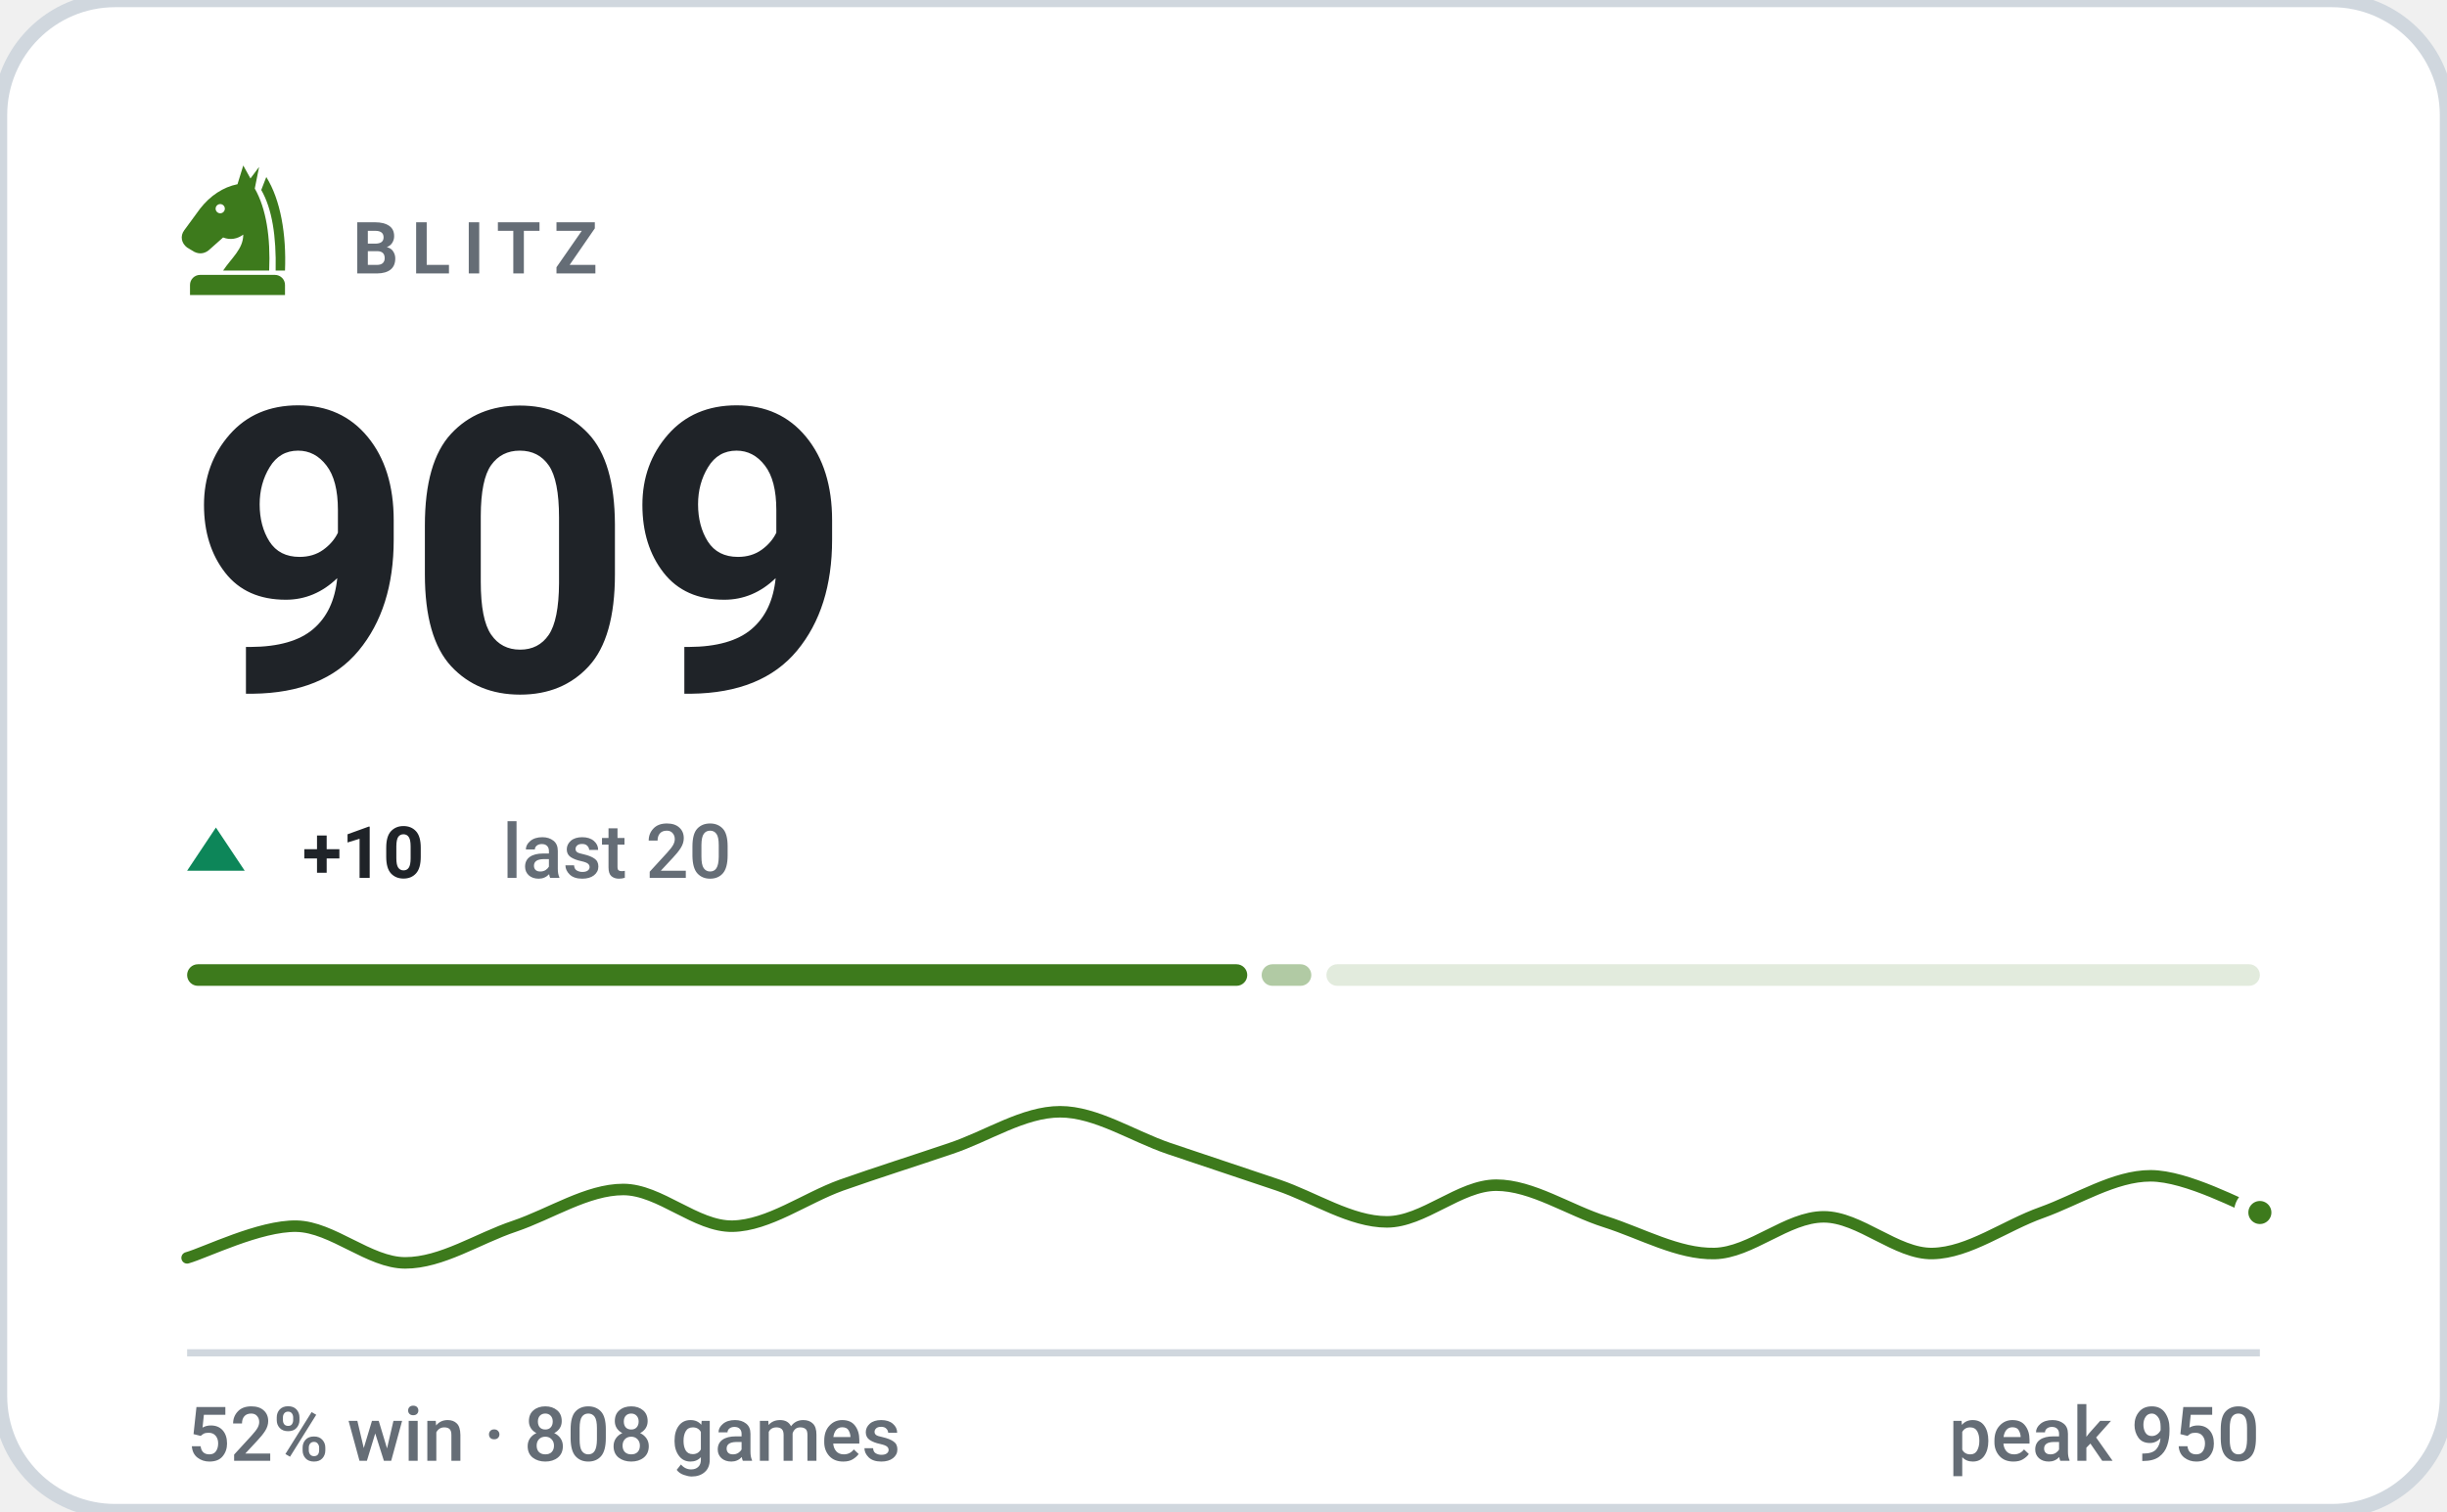
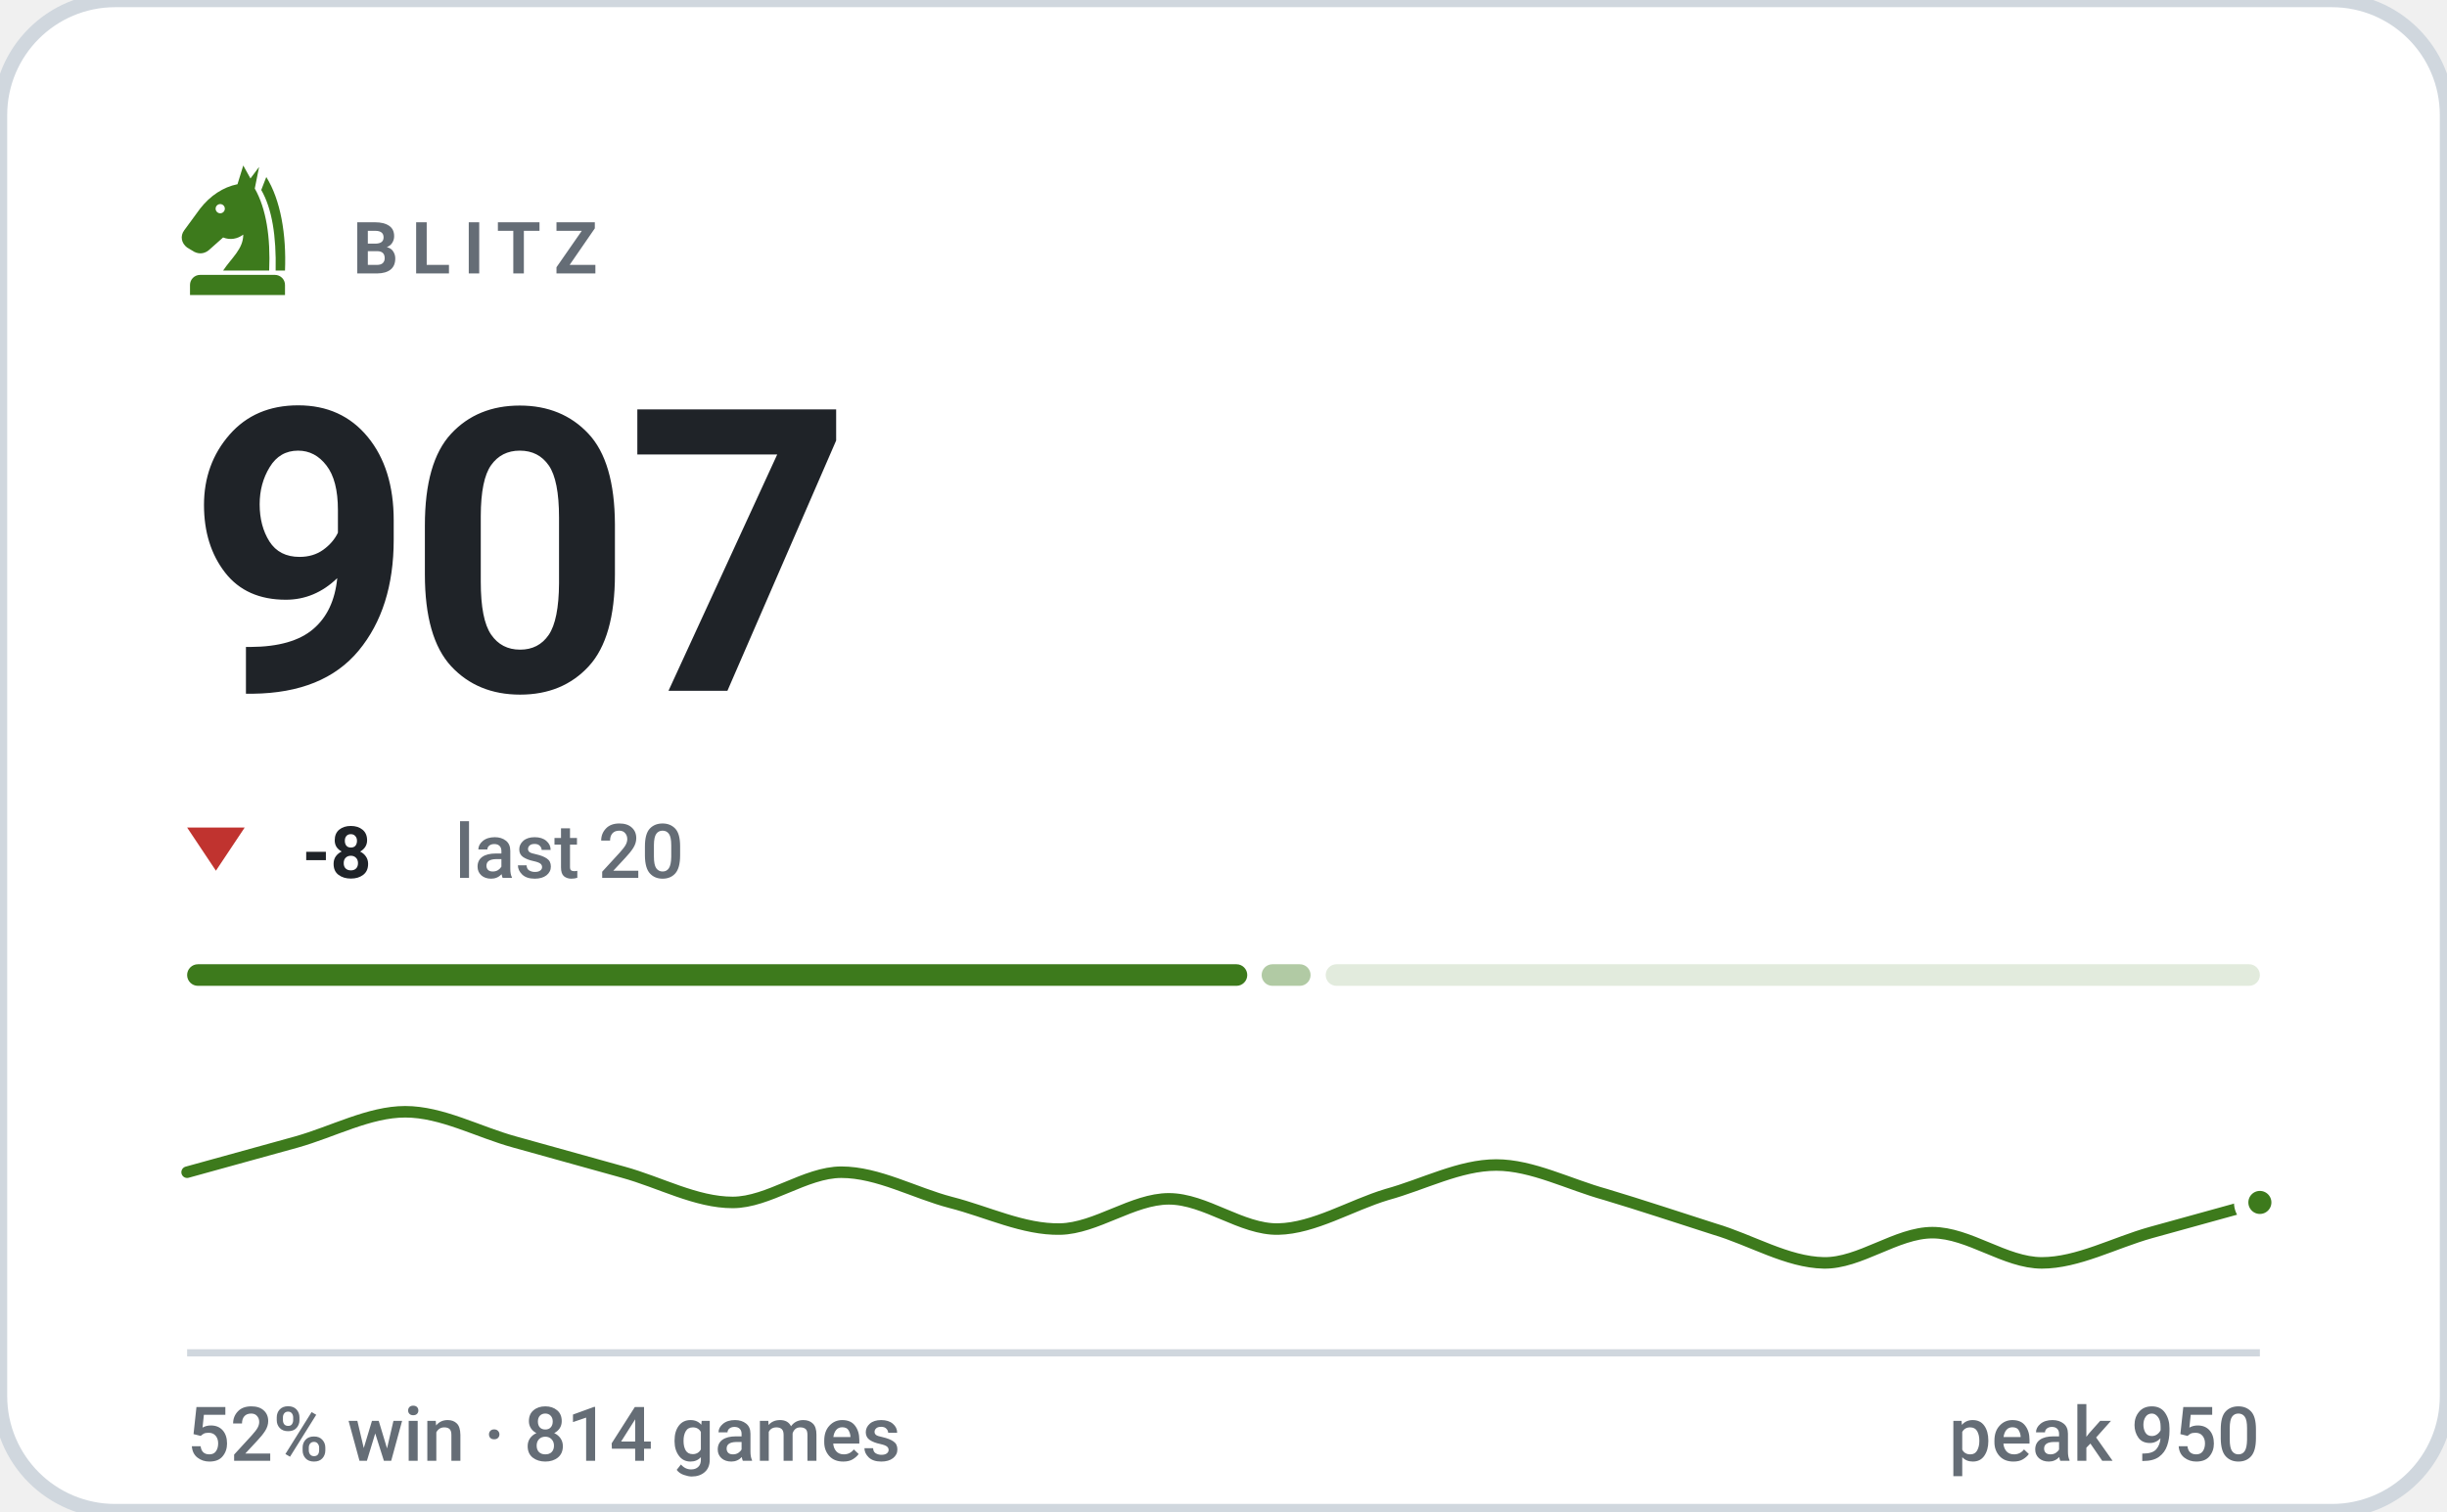
- <svg xmlns="http://www.w3.org/2000/svg" viewBox="0 0 340 210" width="340" height="210" role="img" aria-label="BLITZ rating 909, 52% win rate over 808 games">
+ <svg xmlns="http://www.w3.org/2000/svg" viewBox="0 0 340 210" width="340" height="210" role="img" aria-label="BLITZ rating 907, 52% win rate over 814 games">
  <style>svg{font-family:-apple-system,BlinkMacSystemFont,'Segoe UI',Roboto,'Helvetica Neue',Arial,sans-serif}text{fill:#1f2328;white-space:pre}.bg{fill:#ffffff;stroke:#d0d7de;stroke-width:2}.acc{fill:#3d7a1c}.win{fill:#0d8659}.draw{fill:#7c7f85}.loss{fill:#c0332f}.lbl{font-size:10px;font-weight:600;letter-spacing:.18em;fill:#656d76}.cap{font-size:10.5px;font-weight:500;fill:#656d76}.num{font-family:-apple-system,BlinkMacSystemFont,'Segoe UI',Roboto,'Helvetica Neue',Arial,sans-serif;font-weight:700;letter-spacing:-.02em}.tick{font-size:9px;font-weight:500;fill:#656d76;opacity:.75}.dl{font-size:10px;font-weight:600}.rule{stroke:#d0d7de;stroke-width:1;fill:none}.grid{stroke:#d0d7de;stroke-width:1;fill:none;opacity:.7}.ln{fill:none;stroke:#3d7a1c;stroke-width:2;stroke-linecap:round;stroke-linejoin:round}.ring{stroke:#ffffff;stroke-width:2}.hollow{fill:none;stroke-width:1.5}.sq{fill:#1f2328;opacity:.035}</style>
  <rect class="bg" width="340" height="210" rx="16" />
  <g class="acc" transform="translate(23.0,21.8) scale(0.2)">
    <path fill-rule="evenodd" d="M54 6L50 19C40 21 31 27 24 36L13 51C10 55 11 60 15 63L20 66C24 68 28 67 31 64L40 56C45 58 50 57 54 54C54 64 46 70 40 79H72C73 56 70 36 62 22L65 7L59 15zM41.2 36a3.2 3.2 0 1 0-6.4 0 3.2 3.2 0 1 0 6.4 0z" />
    <path d="M70 14C80 30 84 54 83 79H76.5C77 55 74 36 66.5 23z" />
    <path d="M24 82h52a7 7 0 0 1 7 7v7H17v-7a7 7 0 0 1 7-7z" />
  </g>
  <text class="lbl" x="49" y="38">BLITZ</text>
-   <text class="num" x="26" y="96" style="font-size:55px">909</text>
-   <path fill="#0d8659" d="M30 115L34 121H26Z" />
-   <text class="dl" x="42" y="122" fill="#0d8659">+10</text>
-   <text class="cap" x="69.8" y="122">last 20</text>
+   <text class="num" x="26" y="96" style="font-size:55px">907</text>
+   <path fill="#c0332f" d="M30 121L34 115H26Z" />
+   <text class="dl" x="42" y="122" fill="#c0332f">-8</text>
+   <text class="cap" x="63.2" y="122">last 20</text>
  <rect x="26.0" y="134" width="147.3" height="3" rx="1.5" fill="#3d7a1c" opacity="1" />
-   <rect x="175.3" y="134" width="6.9" height="3" rx="1.5" fill="#3d7a1c" opacity="0.4" />
-   <rect x="184.3" y="134" width="129.7" height="3" rx="1.5" fill="#3d7a1c" opacity="0.15" />
-   <path class="ln" style="stroke-width:1.6" d="M26.0 174.8C28.5 174.1 36.1 170.3 41.2 170.4C46.2 170.5 51.3 175.5 56.3 175.5C61.4 175.5 66.4 172.1 71.5 170.4C76.5 168.7 81.6 165.3 86.6 165.3C91.7 165.3 96.7 170.5 101.8 170.4C106.8 170.3 111.9 166.5 116.9 164.7C122.0 162.9 127.1 161.3 132.1 159.6C137.2 157.9 142.2 154.5 147.3 154.5C152.3 154.5 157.4 157.9 162.4 159.6C167.5 161.3 172.5 163.0 177.6 164.7C182.6 166.4 187.7 169.8 192.7 169.8C197.8 169.8 202.8 164.7 207.9 164.7C212.9 164.7 218.0 168.2 223.1 169.8C228.1 171.4 233.2 174.3 238.2 174.2C243.3 174.1 248.3 169.1 253.4 169.1C258.4 169.1 263.5 174.3 268.5 174.2C273.6 174.1 278.6 170.3 283.7 168.5C288.7 166.7 293.8 163.4 298.8 163.4C303.9 163.4 311.5 167.6 314.0 168.5" />
-   <circle class="acc ring" cx="314.0" cy="168.5" r="2.6" />
+   <rect x="175.3" y="134" width="6.8" height="3" rx="1.5" fill="#3d7a1c" opacity="0.4" />
+   <rect x="184.2" y="134" width="129.8" height="3" rx="1.5" fill="#3d7a1c" opacity="0.15" />
+   <path class="ln" style="stroke-width:1.6" d="M26.0 162.9C28.5 162.2 36.1 160.1 41.2 158.7C46.2 157.3 51.3 154.5 56.3 154.5C61.4 154.5 66.4 157.3 71.5 158.7C76.5 160.1 81.6 161.5 86.6 162.9C91.7 164.3 96.7 167.1 101.8 167.1C106.8 167.1 111.9 162.9 116.9 162.9C122.0 162.9 127.1 165.8 132.1 167.1C137.2 168.4 142.2 170.9 147.3 170.8C152.3 170.7 157.4 166.6 162.4 166.6C167.5 166.6 172.5 170.9 177.6 170.8C182.6 170.7 187.7 167.5 192.7 166.0C197.8 164.6 202.8 161.9 207.9 161.9C212.9 161.9 218.0 164.6 223.1 166.0C228.1 167.5 233.2 169.2 238.2 170.8C243.3 172.3 248.3 175.4 253.4 175.5C258.4 175.6 263.5 171.3 268.5 171.3C273.6 171.3 278.6 175.5 283.7 175.5C288.7 175.5 293.8 172.7 298.8 171.3C303.9 169.9 311.5 167.8 314.0 167.1" />
+   <circle class="acc ring" cx="314.0" cy="167.1" r="2.6" />
  <line class="rule" x1="26" y1="188" x2="314" y2="188" />
-   <text class="cap" x="26" y="203">52% win · 808 games</text>
+   <text class="cap" x="26" y="203">52% win · 814 games</text>
  <text class="cap" x="314" y="203" text-anchor="end">peak 950</text>
</svg>
